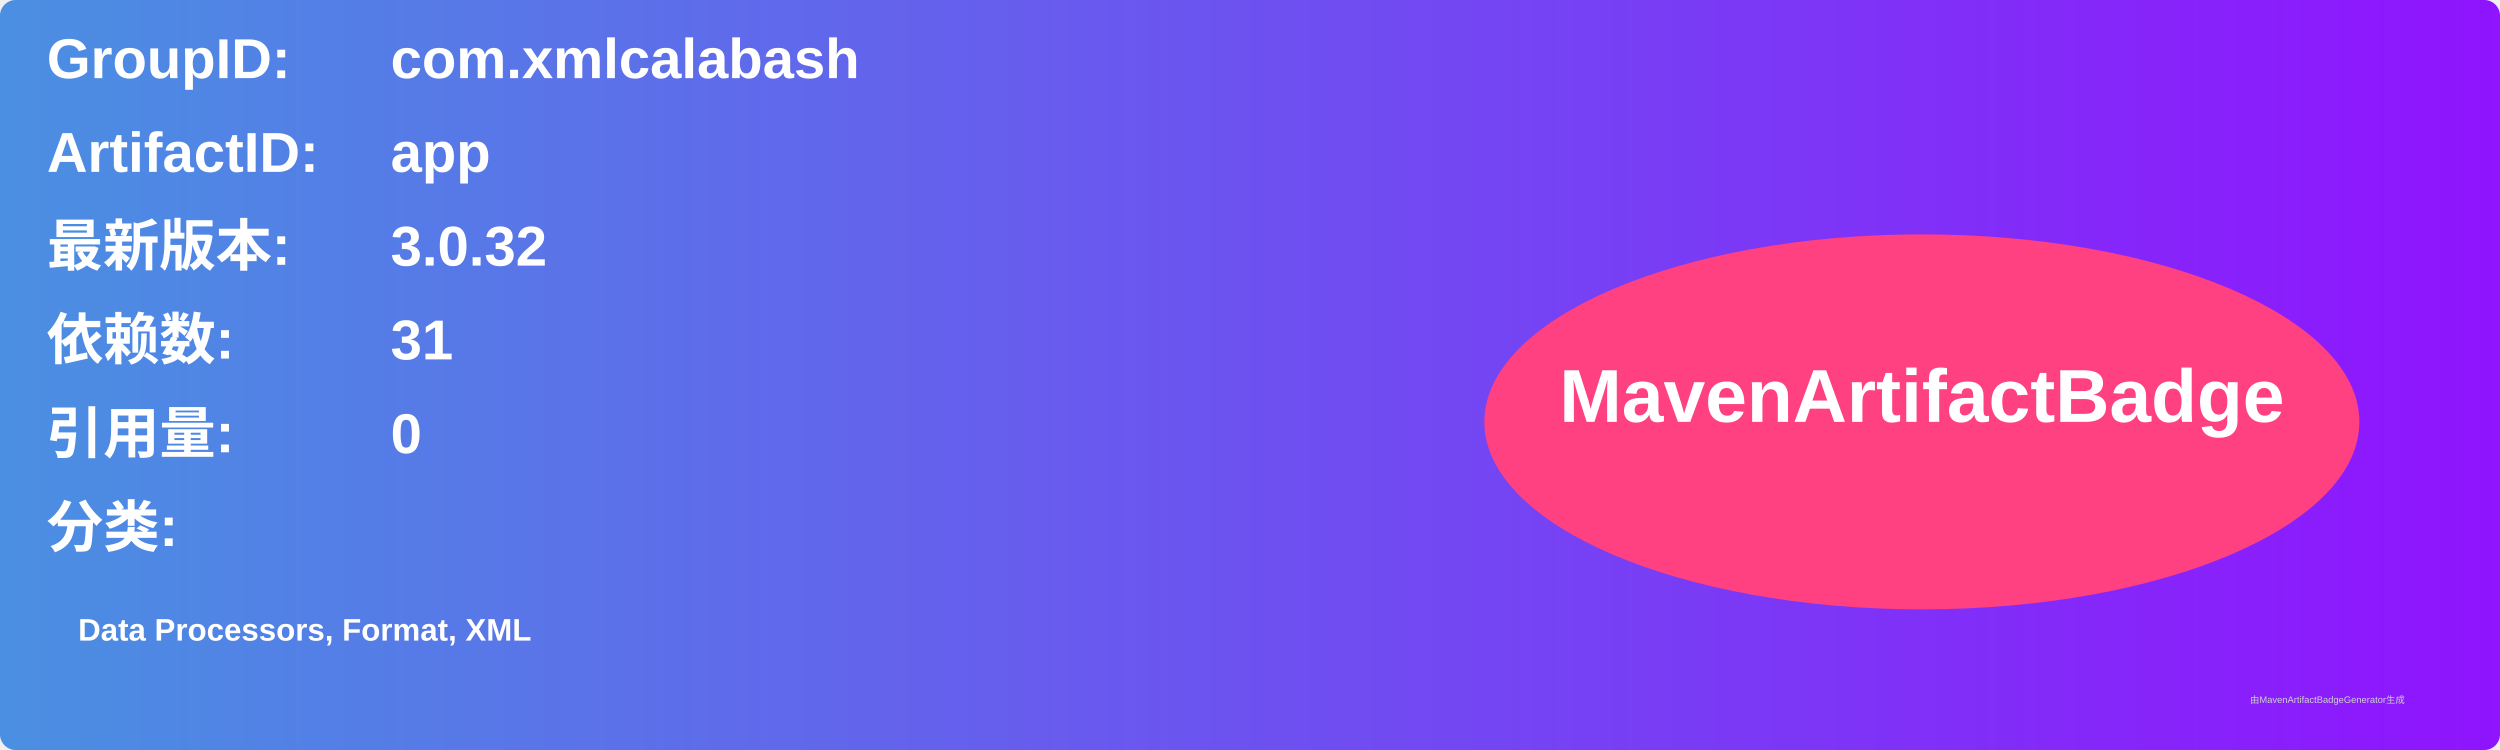
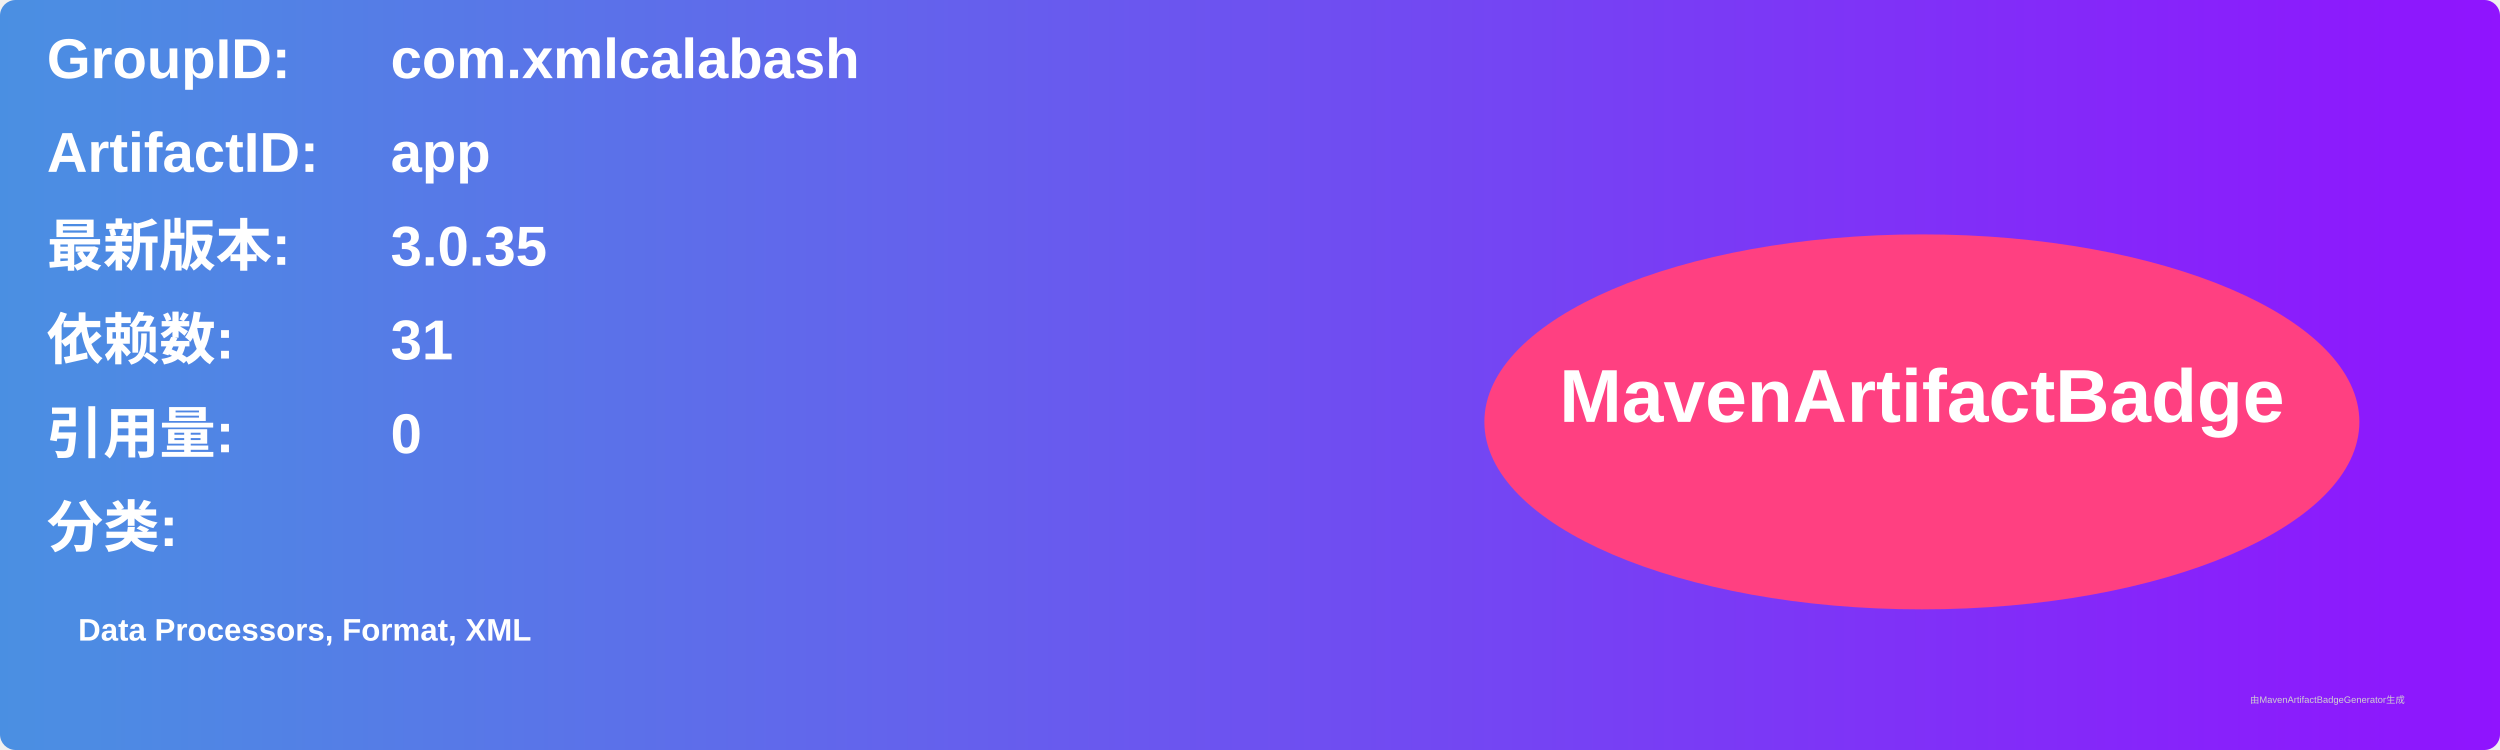
<svg xmlns="http://www.w3.org/2000/svg" width="800" height="240" viewBox="0 0 800 240">
  <linearGradient id="grad" x1="0%" y1="0%" x2="100%" y2="0%">
    <stop offset="0%" stop-color="#4a90e2" />
    <stop offset="100%" stop-color="#9013fe" />
  </linearGradient>
  <rect width="100%" height="100%" rx="5" ry="5" fill="url(#grad)" />
  <g transform="translate(15, 15)">
    <text x="0" y="10" font-family="Arial" font-size="18" fill="white" font-weight="bold" width="260">GroupID:</text>
    <text x="110" y="10" font-family="Arial" font-size="18" fill="white" font-weight="bold" width="460">com.xmlcalabash</text>
    <text x="0" y="40" font-family="Arial" font-size="18" fill="white" font-weight="bold" width="260">ArtifactID:</text>
    <text x="110" y="40" font-family="Arial" font-size="18" fill="white" font-weight="bold" width="460">app</text>
    <text x="0" y="70" font-family="Arial" font-size="18" fill="white" font-weight="bold">最新版本:</text>
    <text x="110" y="70" font-family="Arial" font-size="18" fill="white" font-weight="bold">
-       <tspan font-weight="bold">3.0.32</tspan>
+       <tspan font-weight="bold">3.0.35</tspan>
    </text>
    <text x="0" y="100" font-family="Arial" font-size="18" fill="white" font-weight="bold">依赖数: </text>
    <text x="110" y="100" font-family="Arial" font-size="18" fill="white">
      <tspan font-weight="bold">31</tspan>
    </text>
    <text x="0" y="130" font-family="Arial" font-size="18" fill="white" font-weight="bold">引用量: </text>
    <text x="110" y="130" font-family="Arial" font-size="18" fill="white">
      <tspan font-weight="bold">0</tspan>
    </text>
    <text x="0" y="160" font-family="Arial" font-size="18" fill="white" font-weight="bold">分类:</text>
    <text x="10" y="190" font-family="Arial" font-size="10" fill="white">
      <tspan font-weight="bold">Data Processors, Format, XML</tspan>
    </text>
    <ellipse cx="600" cy="120" rx="140" ry="60" fill="#ff4081" />
    <text x="600" y="120" text-anchor="middle" font-family="Arial" font-size="24" fill="white" font-weight="bold">MavenArtifactBadge</text>
  </g>
  <text x="720" y="225" font-family="Arial" font-size="3" fill="#d0d0d0">由MavenArtifactBadgeGenerator生成</text>
</svg>
